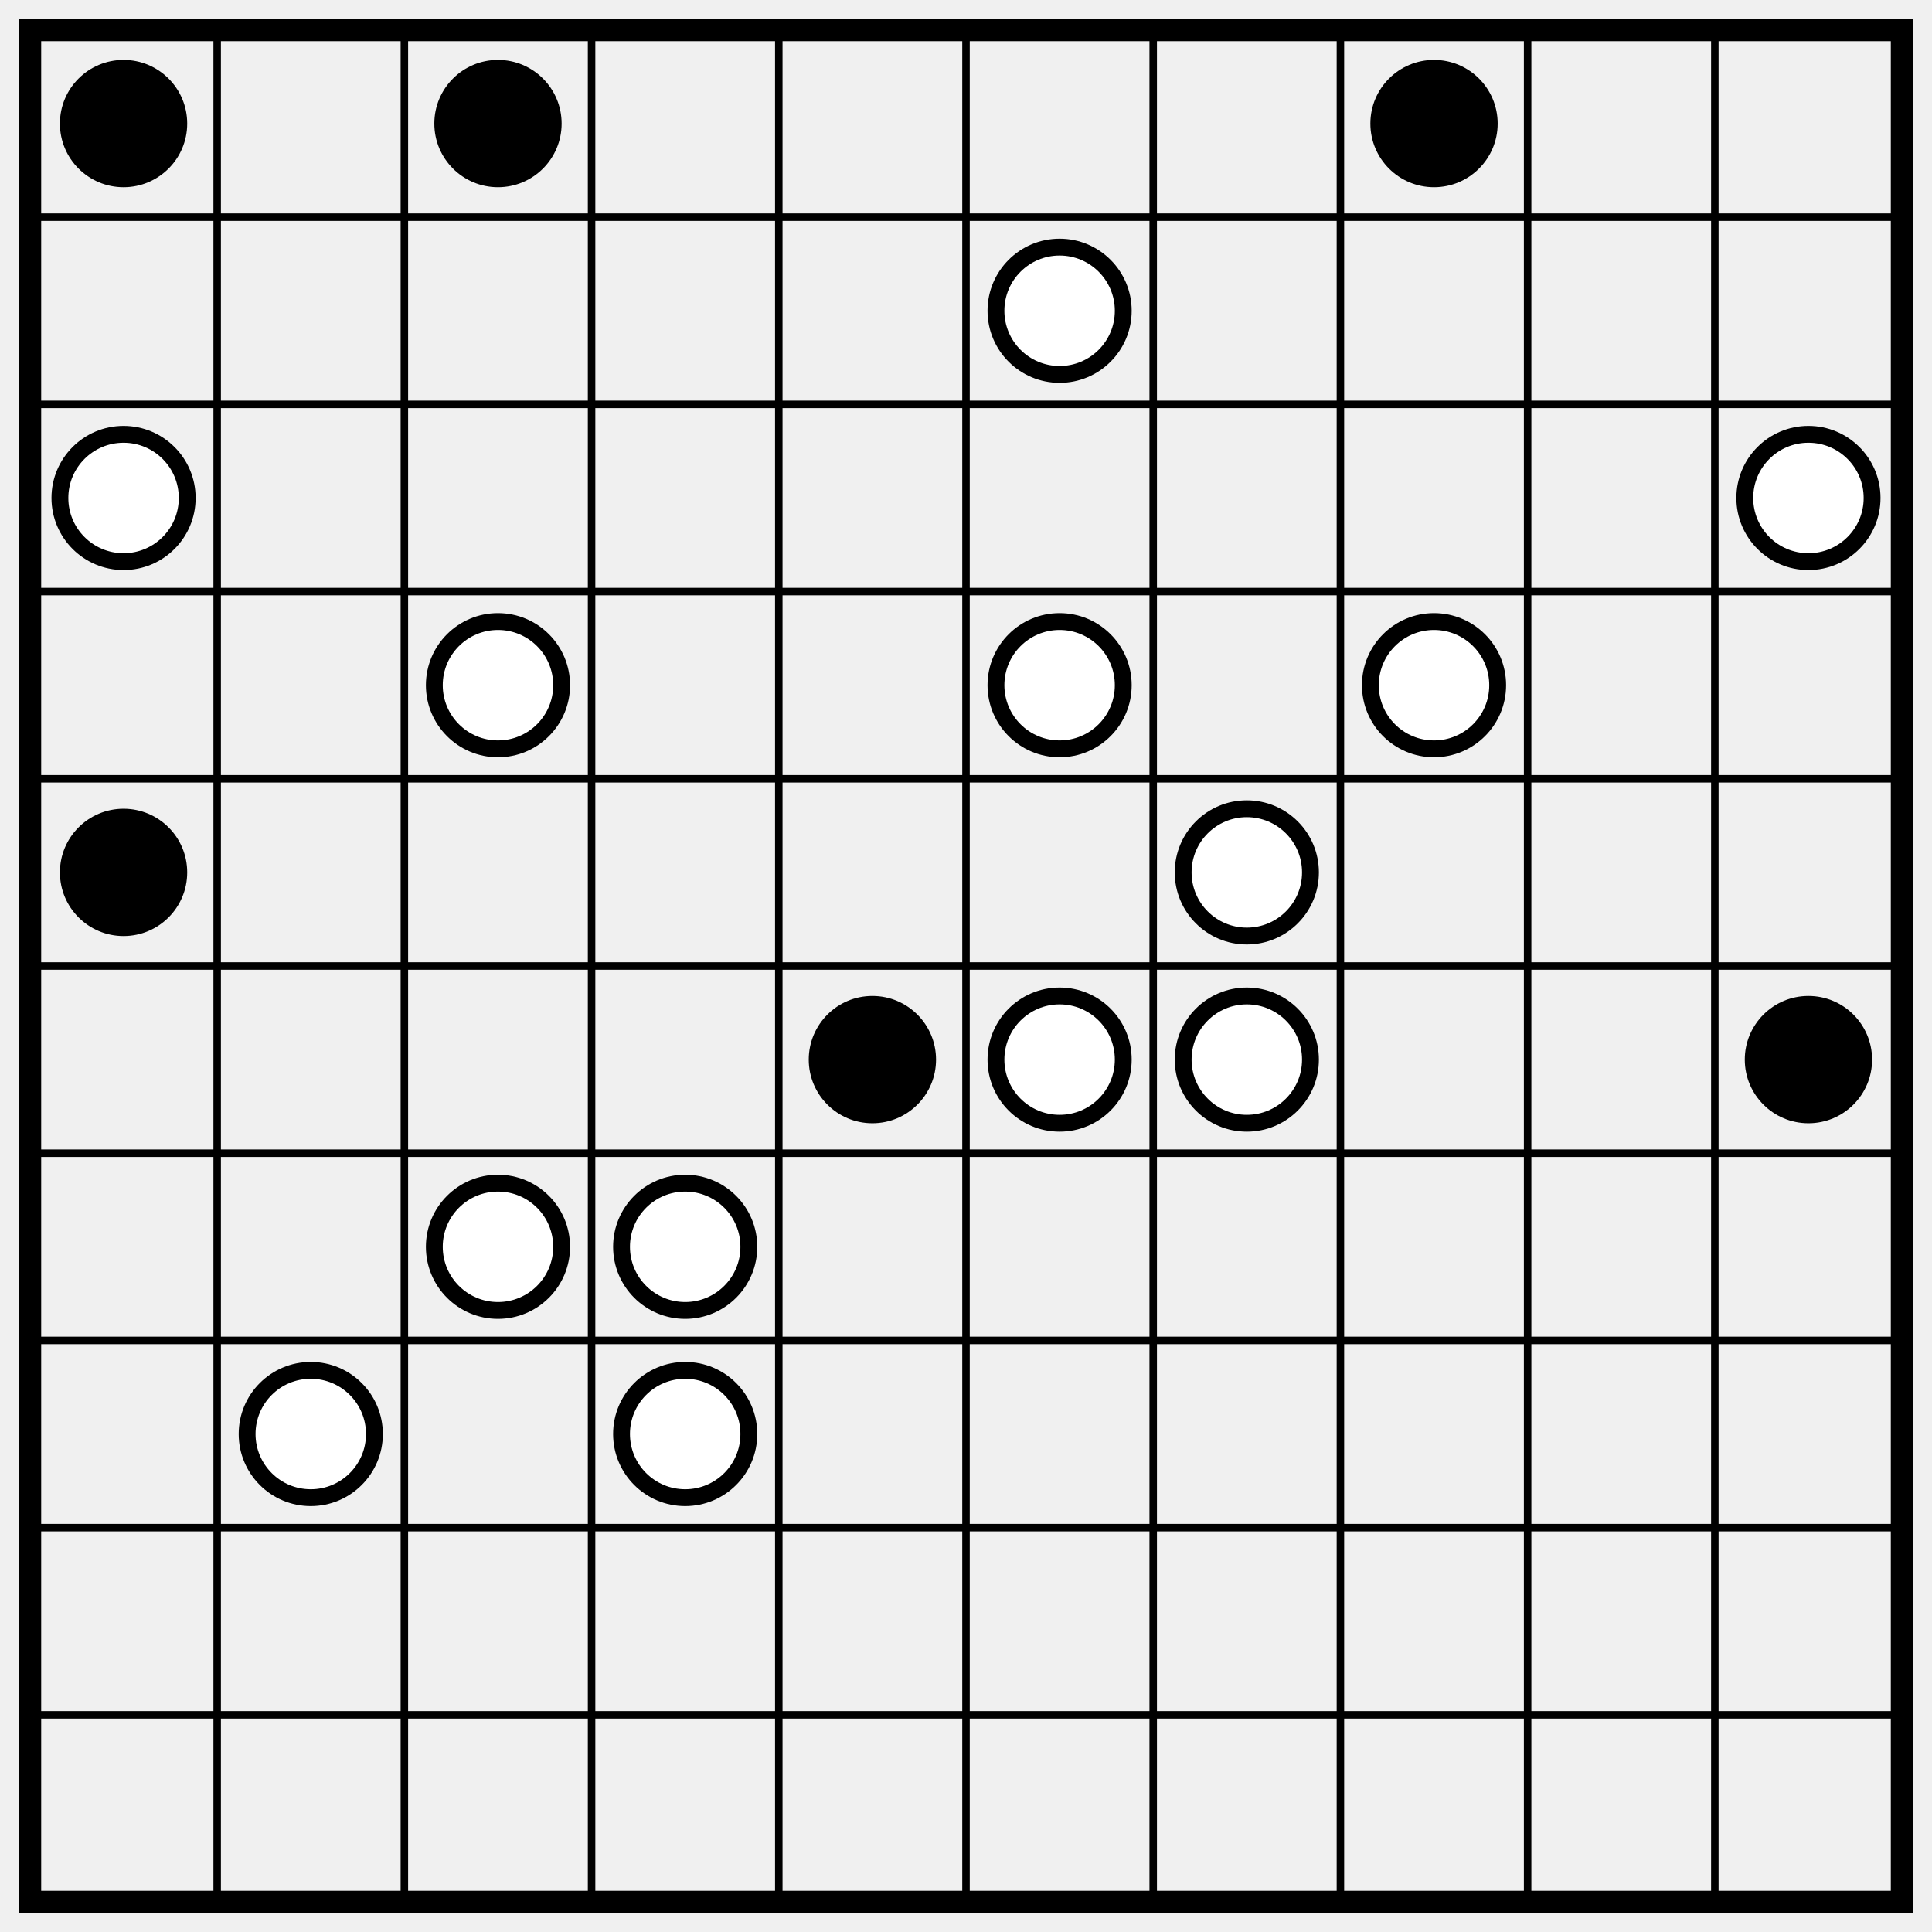
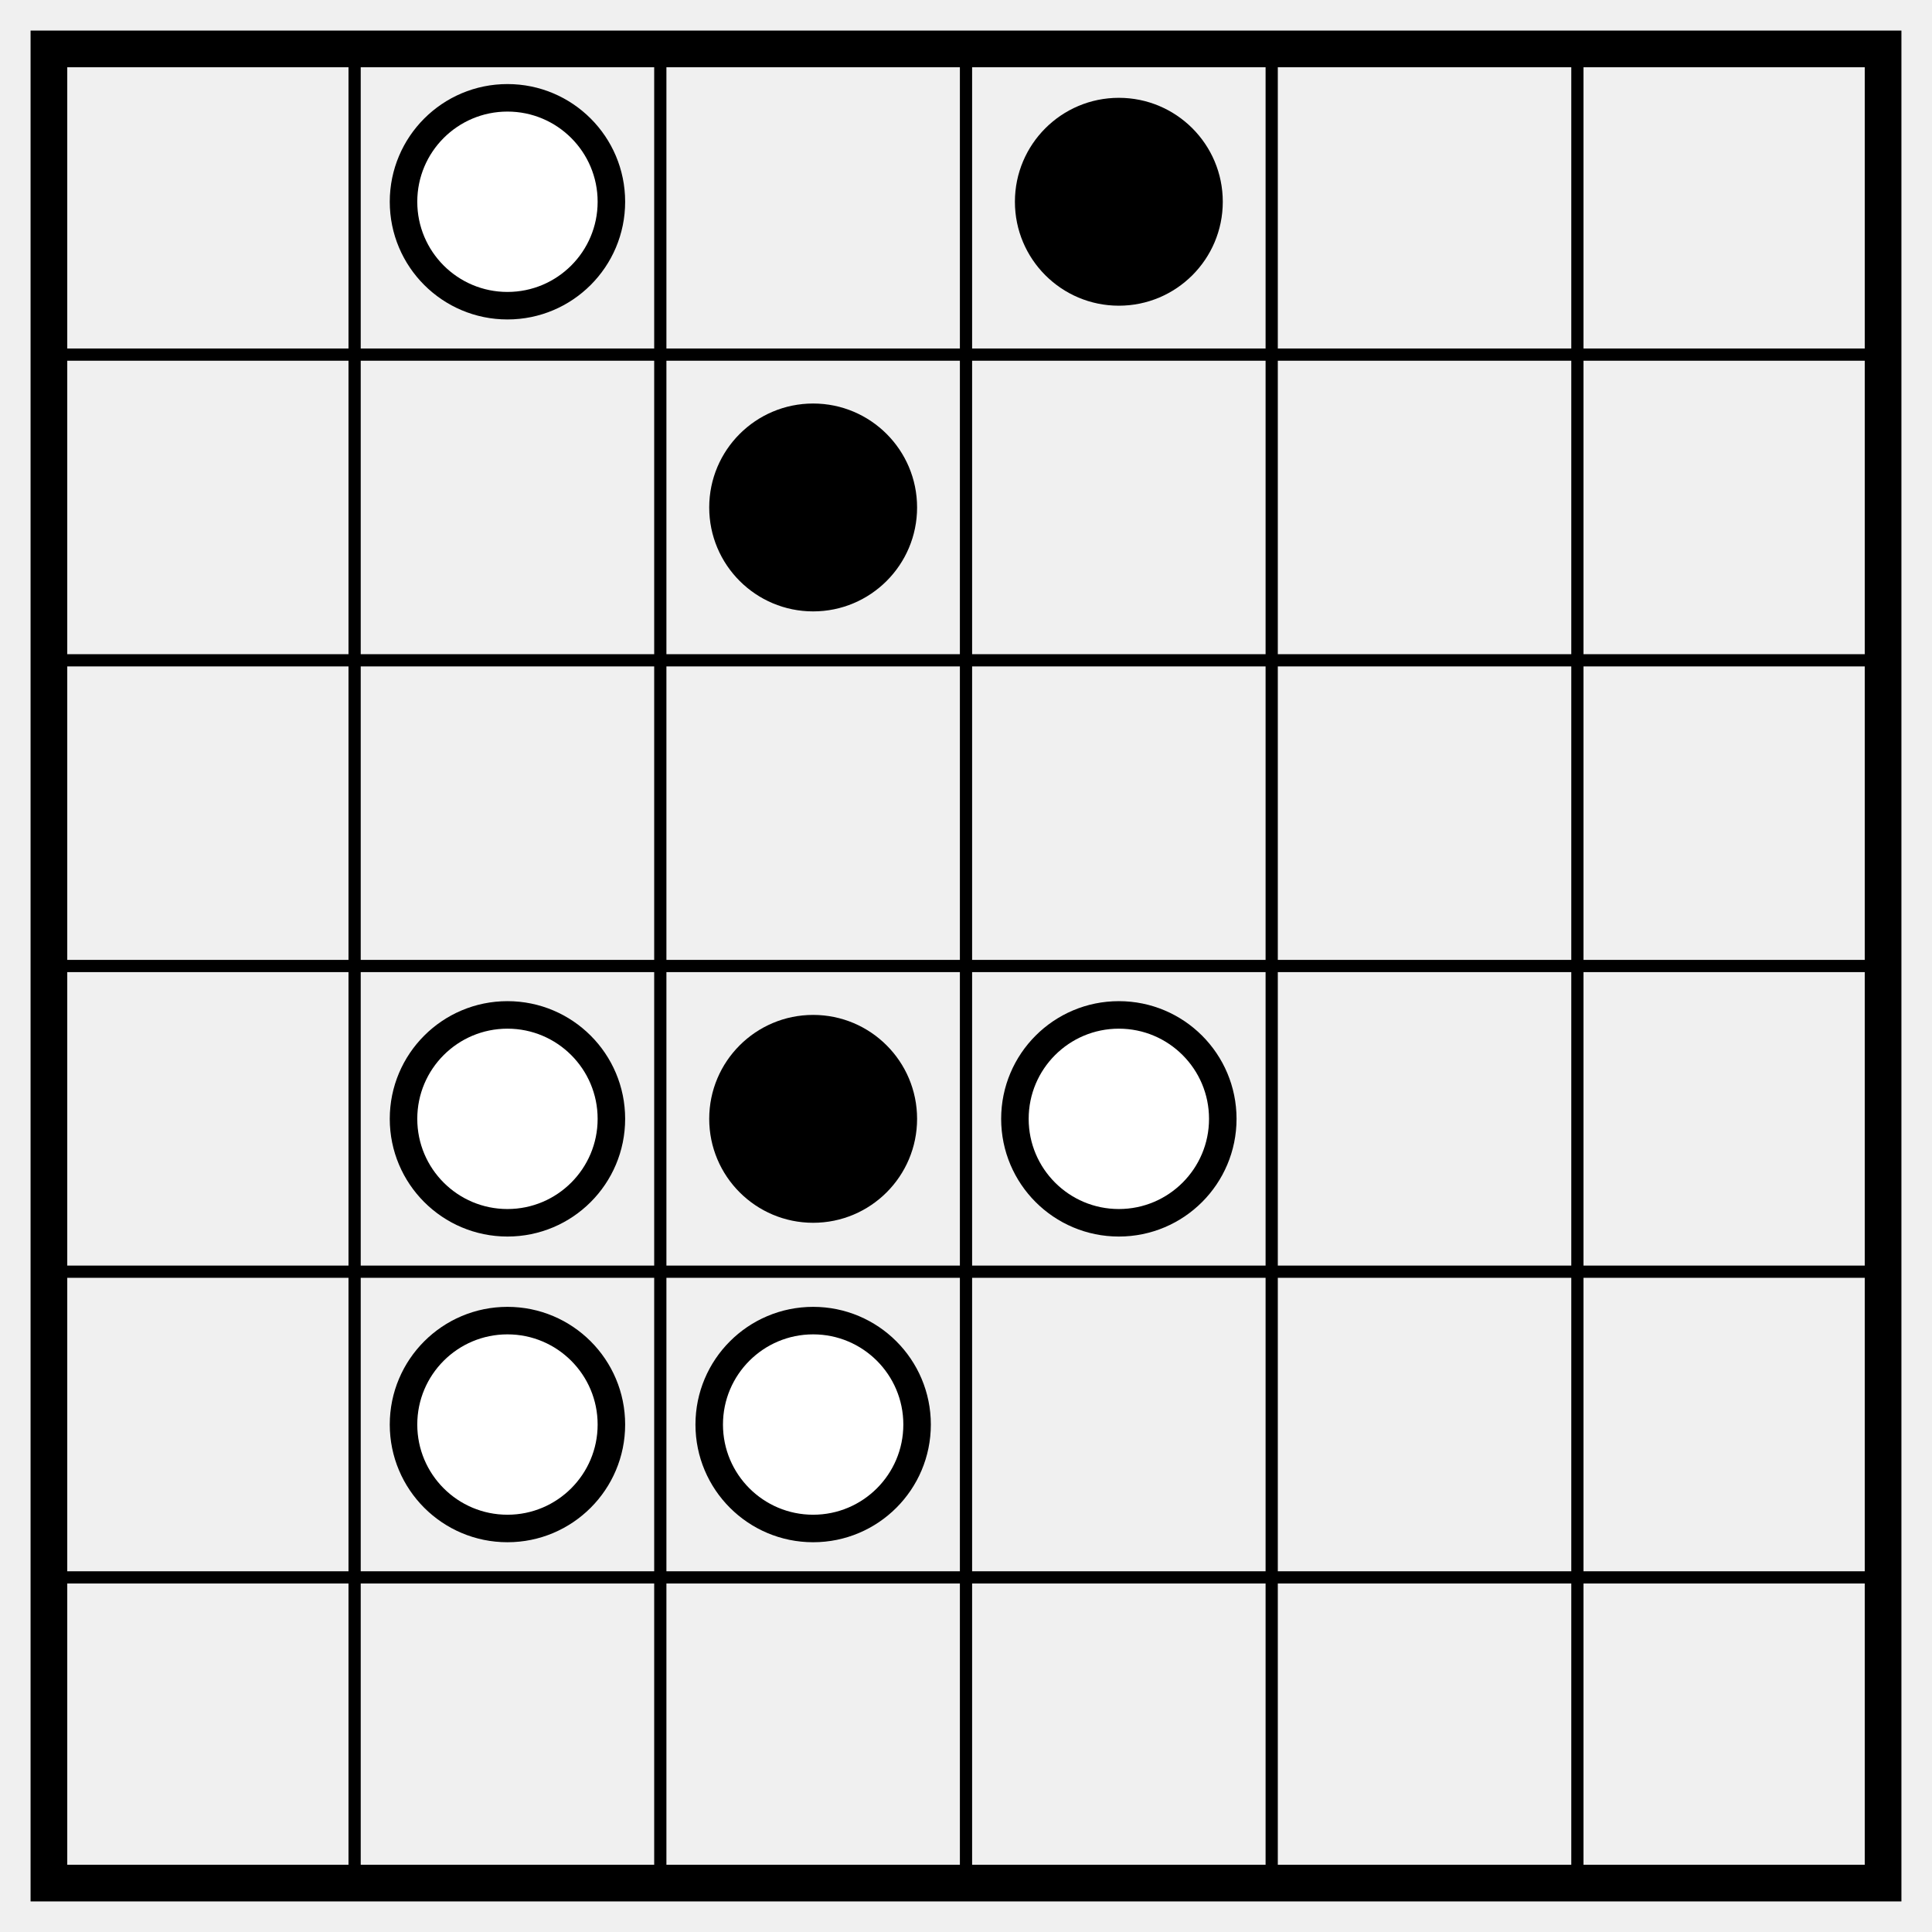
- <svg xmlns="http://www.w3.org/2000/svg" class="p" viewBox="0 0 1032 1032" preserveAspectRatio="xMidYMid meet" shape-rendering="geometricPrecision">
-   <path d="M16 116H1016M16 216H1016M16 316H1016M16 416H1016M16 516H1016M16 616H1016M16 716H1016M16 816H1016M16 916H1016M116 16V1016M216 16V1016M316 16V1016M416 16V1016M516 16V1016M616 16V1016M716 16V1016M816 16V1016M916 16V1016" fill="none" stroke="#000" stroke-width="4" stroke-linecap="square" />
-   <rect x="16" y="16" width="1000" height="1000" fill="none" stroke="#000" stroke-width="12" />
+ <svg xmlns="http://www.w3.org/2000/svg" class="p" viewBox="0 0 632 632" preserveAspectRatio="xMidYMid meet" shape-rendering="geometricPrecision">
+   <path d="M16 116H616M16 216H616M16 316H616M16 416H616M16 516H616M116 16V616M216 16V616M316 16V616M416 16V616M516 16V616" fill="none" stroke="#000" stroke-width="4" stroke-linecap="square" />
+   <rect x="16" y="16" width="600" height="600" fill="none" stroke="#000" stroke-width="12" />
+   <circle cx="166" cy="66" r="34" fill="#fff" stroke="#000" stroke-width="9" />
  <g fill="#000">
-     <circle cx="66" cy="66" r="34" />
-     <circle cx="266" cy="66" r="34" />
-     <circle cx="766" cy="66" r="34" />
+     <circle cx="366" cy="66" r="34" />
+     <circle cx="266" cy="166" r="34" />
  </g>
+   <circle cx="166" cy="366" r="34" fill="#fff" stroke="#000" stroke-width="9" />
+   <circle cx="266" cy="366" r="34" fill="#000" />
  <g fill="#fff" stroke="#000" stroke-width="9">
-     <circle cx="566" cy="166" r="34" />
-     <circle cx="66" cy="266" r="34" />
-     <circle cx="966" cy="266" r="34" />
-     <circle cx="266" cy="366" r="34" />
-     <circle cx="566" cy="366" r="34" />
-     <circle cx="766" cy="366" r="34" />
-   </g>
-   <circle cx="66" cy="466" r="34" fill="#000" />
-   <circle cx="666" cy="466" r="34" fill="#fff" stroke="#000" stroke-width="9" />
-   <circle cx="466" cy="566" r="34" fill="#000" />
-   <g fill="#fff" stroke="#000" stroke-width="9">
-     <circle cx="566" cy="566" r="34" />
-     <circle cx="666" cy="566" r="34" />
-   </g>
-   <circle cx="966" cy="566" r="34" fill="#000" />
-   <g fill="#fff" stroke="#000" stroke-width="9">
-     <circle cx="266" cy="666" r="34" />
-     <circle cx="366" cy="666" r="34" />
-     <circle cx="166" cy="766" r="34" />
-     <circle cx="366" cy="766" r="34" />
+     <circle cx="366" cy="366" r="34" />
+     <circle cx="166" cy="466" r="34" />
+     <circle cx="266" cy="466" r="34" />
  </g>
</svg>
